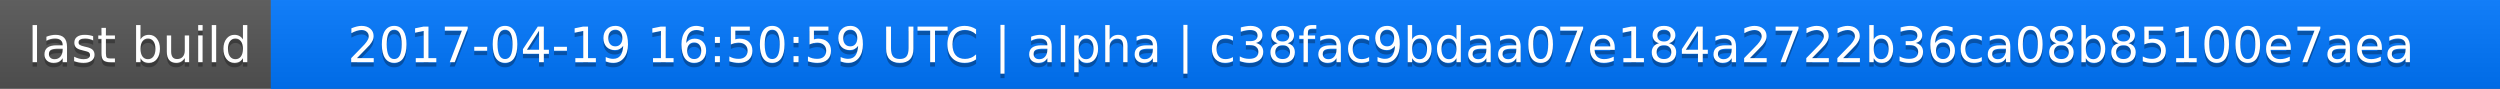
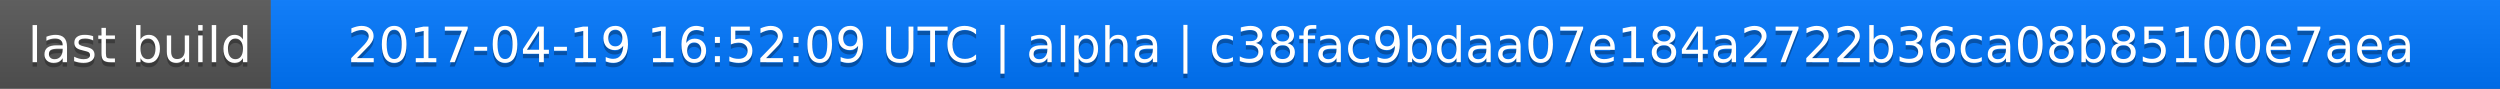
<svg xmlns="http://www.w3.org/2000/svg" width="563" height="20">
  <linearGradient id="a" x2="0" y2="100%">
    <stop offset="0" stop-color="#bbb" stop-opacity=".1" />
    <stop offset="1" stop-opacity=".1" />
  </linearGradient>
  <rect rx="0" width="563" height="20" fill="#555" />
  <rect rx="0" x="61" width="502" height="20" fill="#07f" />
  <path fill="#07f" d="M61 0h4v20h-4z" />
  <rect rx="0" width="563" height="20" fill="url(#a)" />
  <g fill="#fff" text-anchor="middle" font-family="DejaVu Sans,Verdana,Geneva,sans-serif" font-size="11">
    <text x="31.5" y="15" fill="#010101" fill-opacity=".3">last build</text>
    <text x="31.5" y="14">last build</text>
-     <text x="311" y="15" fill="#010101" fill-opacity=".3">2017-04-19 16:50:59 UTC | alpha | c38fac9bdaa07e184a2722b36ca08b85100e7aea</text>
-     <text x="311" y="14">2017-04-19 16:50:59 UTC | alpha | c38fac9bdaa07e184a2722b36ca08b85100e7aea</text>
+     <text x="311" y="15" fill="#010101" fill-opacity=".3">2017-04-19 16:52:09 UTC | alpha | c38fac9bdaa07e184a2722b36ca08b85100e7aea</text>
+     <text x="311" y="14">2017-04-19 16:52:09 UTC | alpha | c38fac9bdaa07e184a2722b36ca08b85100e7aea</text>
  </g>
</svg>
